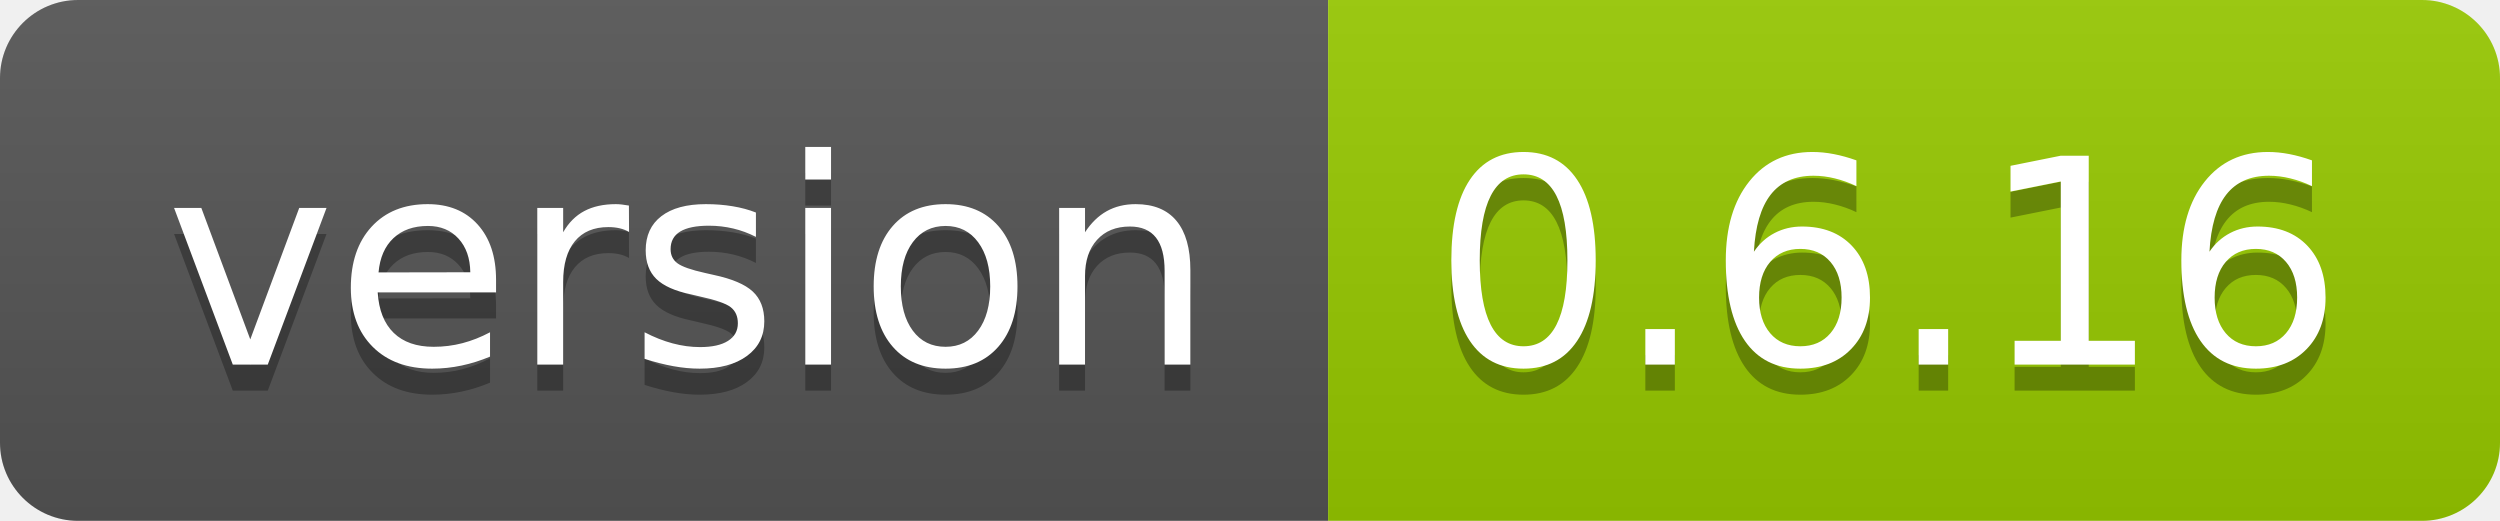
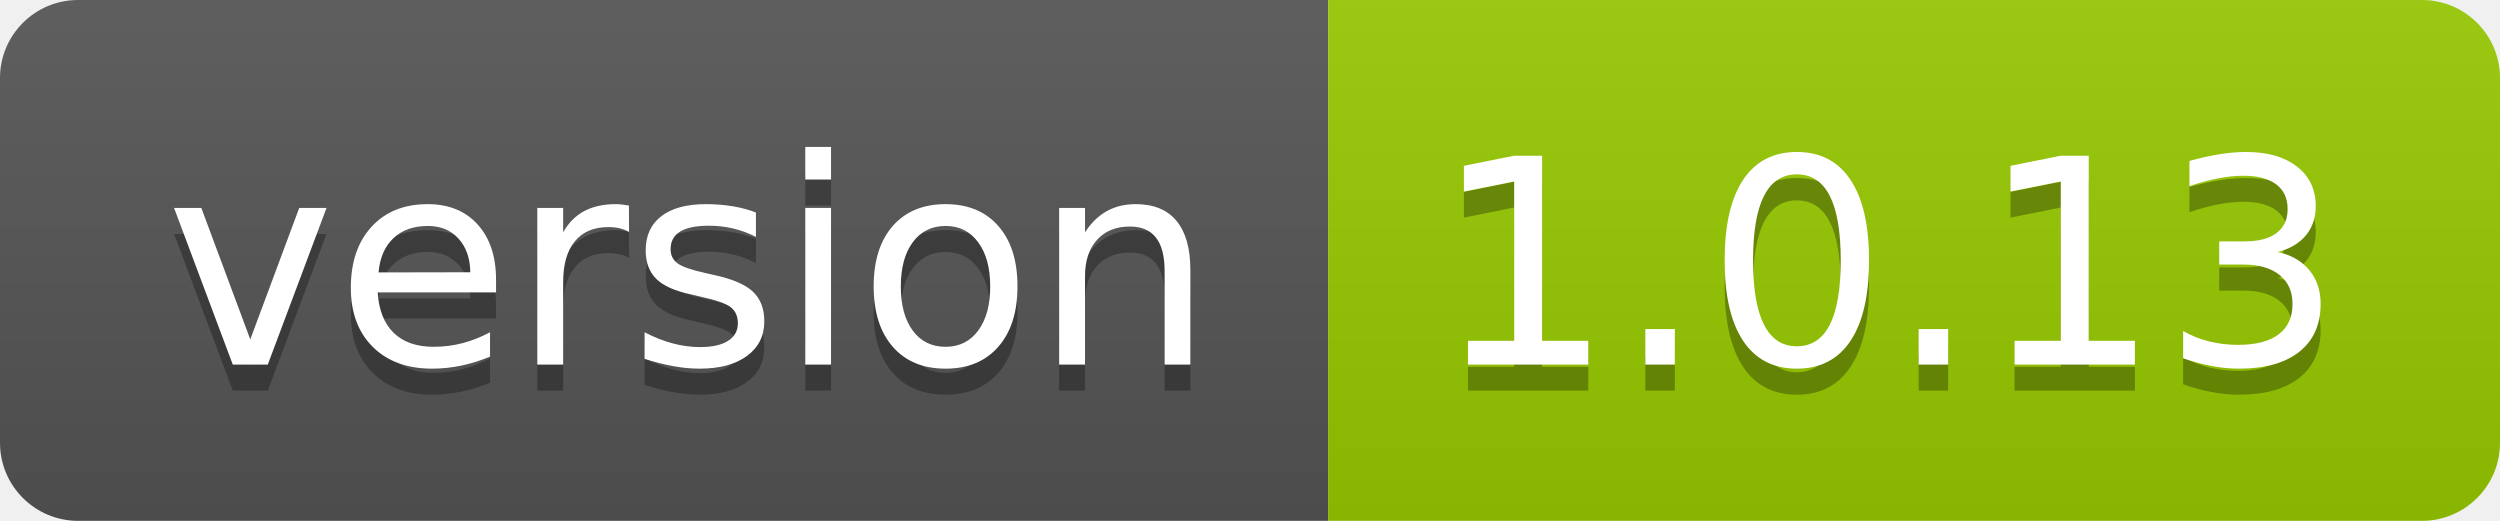
- <svg xmlns="http://www.w3.org/2000/svg" width="96" height="20" role="img" aria-label="version: 0.6.16">
+ <svg xmlns="http://www.w3.org/2000/svg" width="96" height="20" role="img" aria-label="version: 1.0.13">
  <linearGradient id="s" x2="0" y2="100%">
    <stop offset="0" stop-color="#bbb" stop-opacity=".1" />
    <stop offset="1" stop-opacity=".1" />
  </linearGradient>
  <clipPath id="r">
    <rect width="96" height="20" rx="3" fill="#fff" />
  </clipPath>
  <g clip-path="url(#r)">
    <rect width="51" height="20" fill="#555" />
    <rect x="51" width="45" height="20" fill="#97ca00" />
    <rect width="96" height="20" fill="url(#s)" />
  </g>
  <g fill="#fff" text-anchor="middle" font-family="Verdana,Geneva,DejaVu Sans,sans-serif" text-rendering="geometricPrecision" font-size="110">
    <text aria-hidden="true" x="265" y="150" fill="#010101" fill-opacity=".3" transform="scale(.1)" textLength="410">version</text>
    <text x="265" y="140" transform="scale(.1)" fill="#fff" textLength="410">version</text>
-     <text aria-hidden="true" x="725" y="150" fill="#010101" fill-opacity=".3" transform="scale(.1)" textLength="350">0.6.16</text>
-     <text x="725" y="140" transform="scale(.1)" fill="#fff" textLength="350">0.6.16</text>
+     <text aria-hidden="true" x="725" y="150" fill="#010101" fill-opacity=".3" transform="scale(.1)" textLength="350">1.0.13</text>
+     <text x="725" y="140" transform="scale(.1)" fill="#fff" textLength="350">1.0.13</text>
  </g>
</svg>
